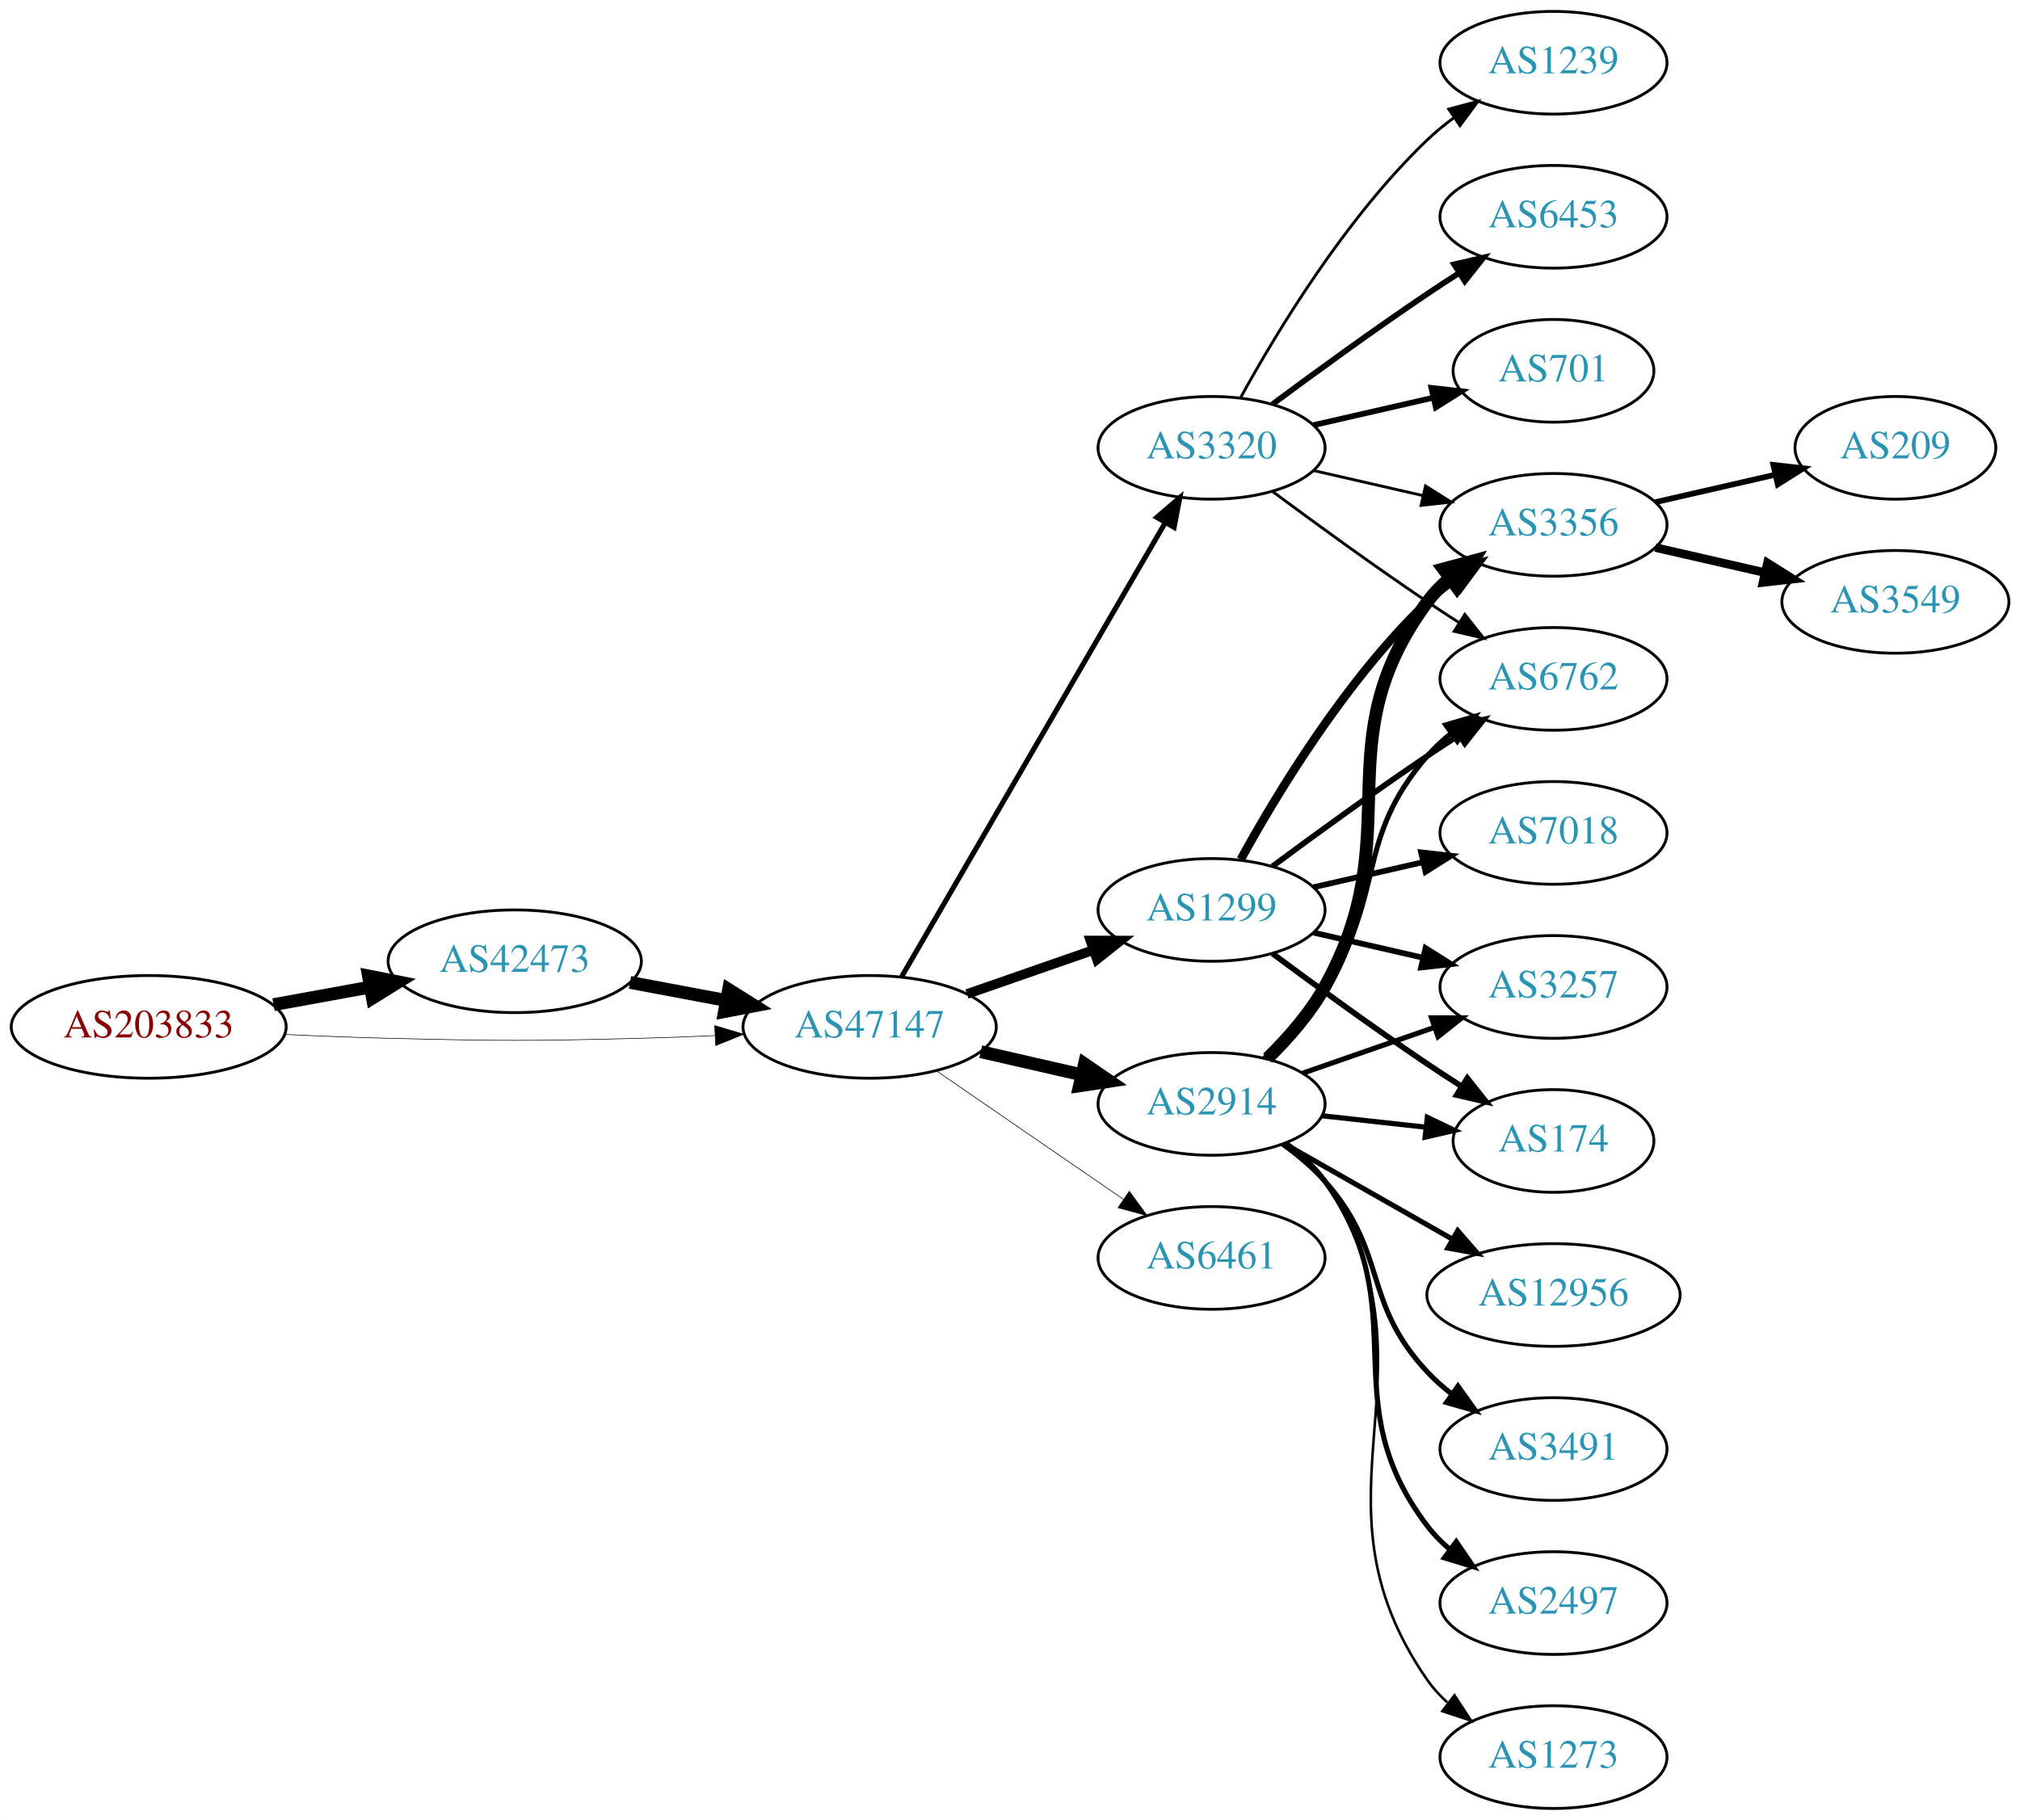
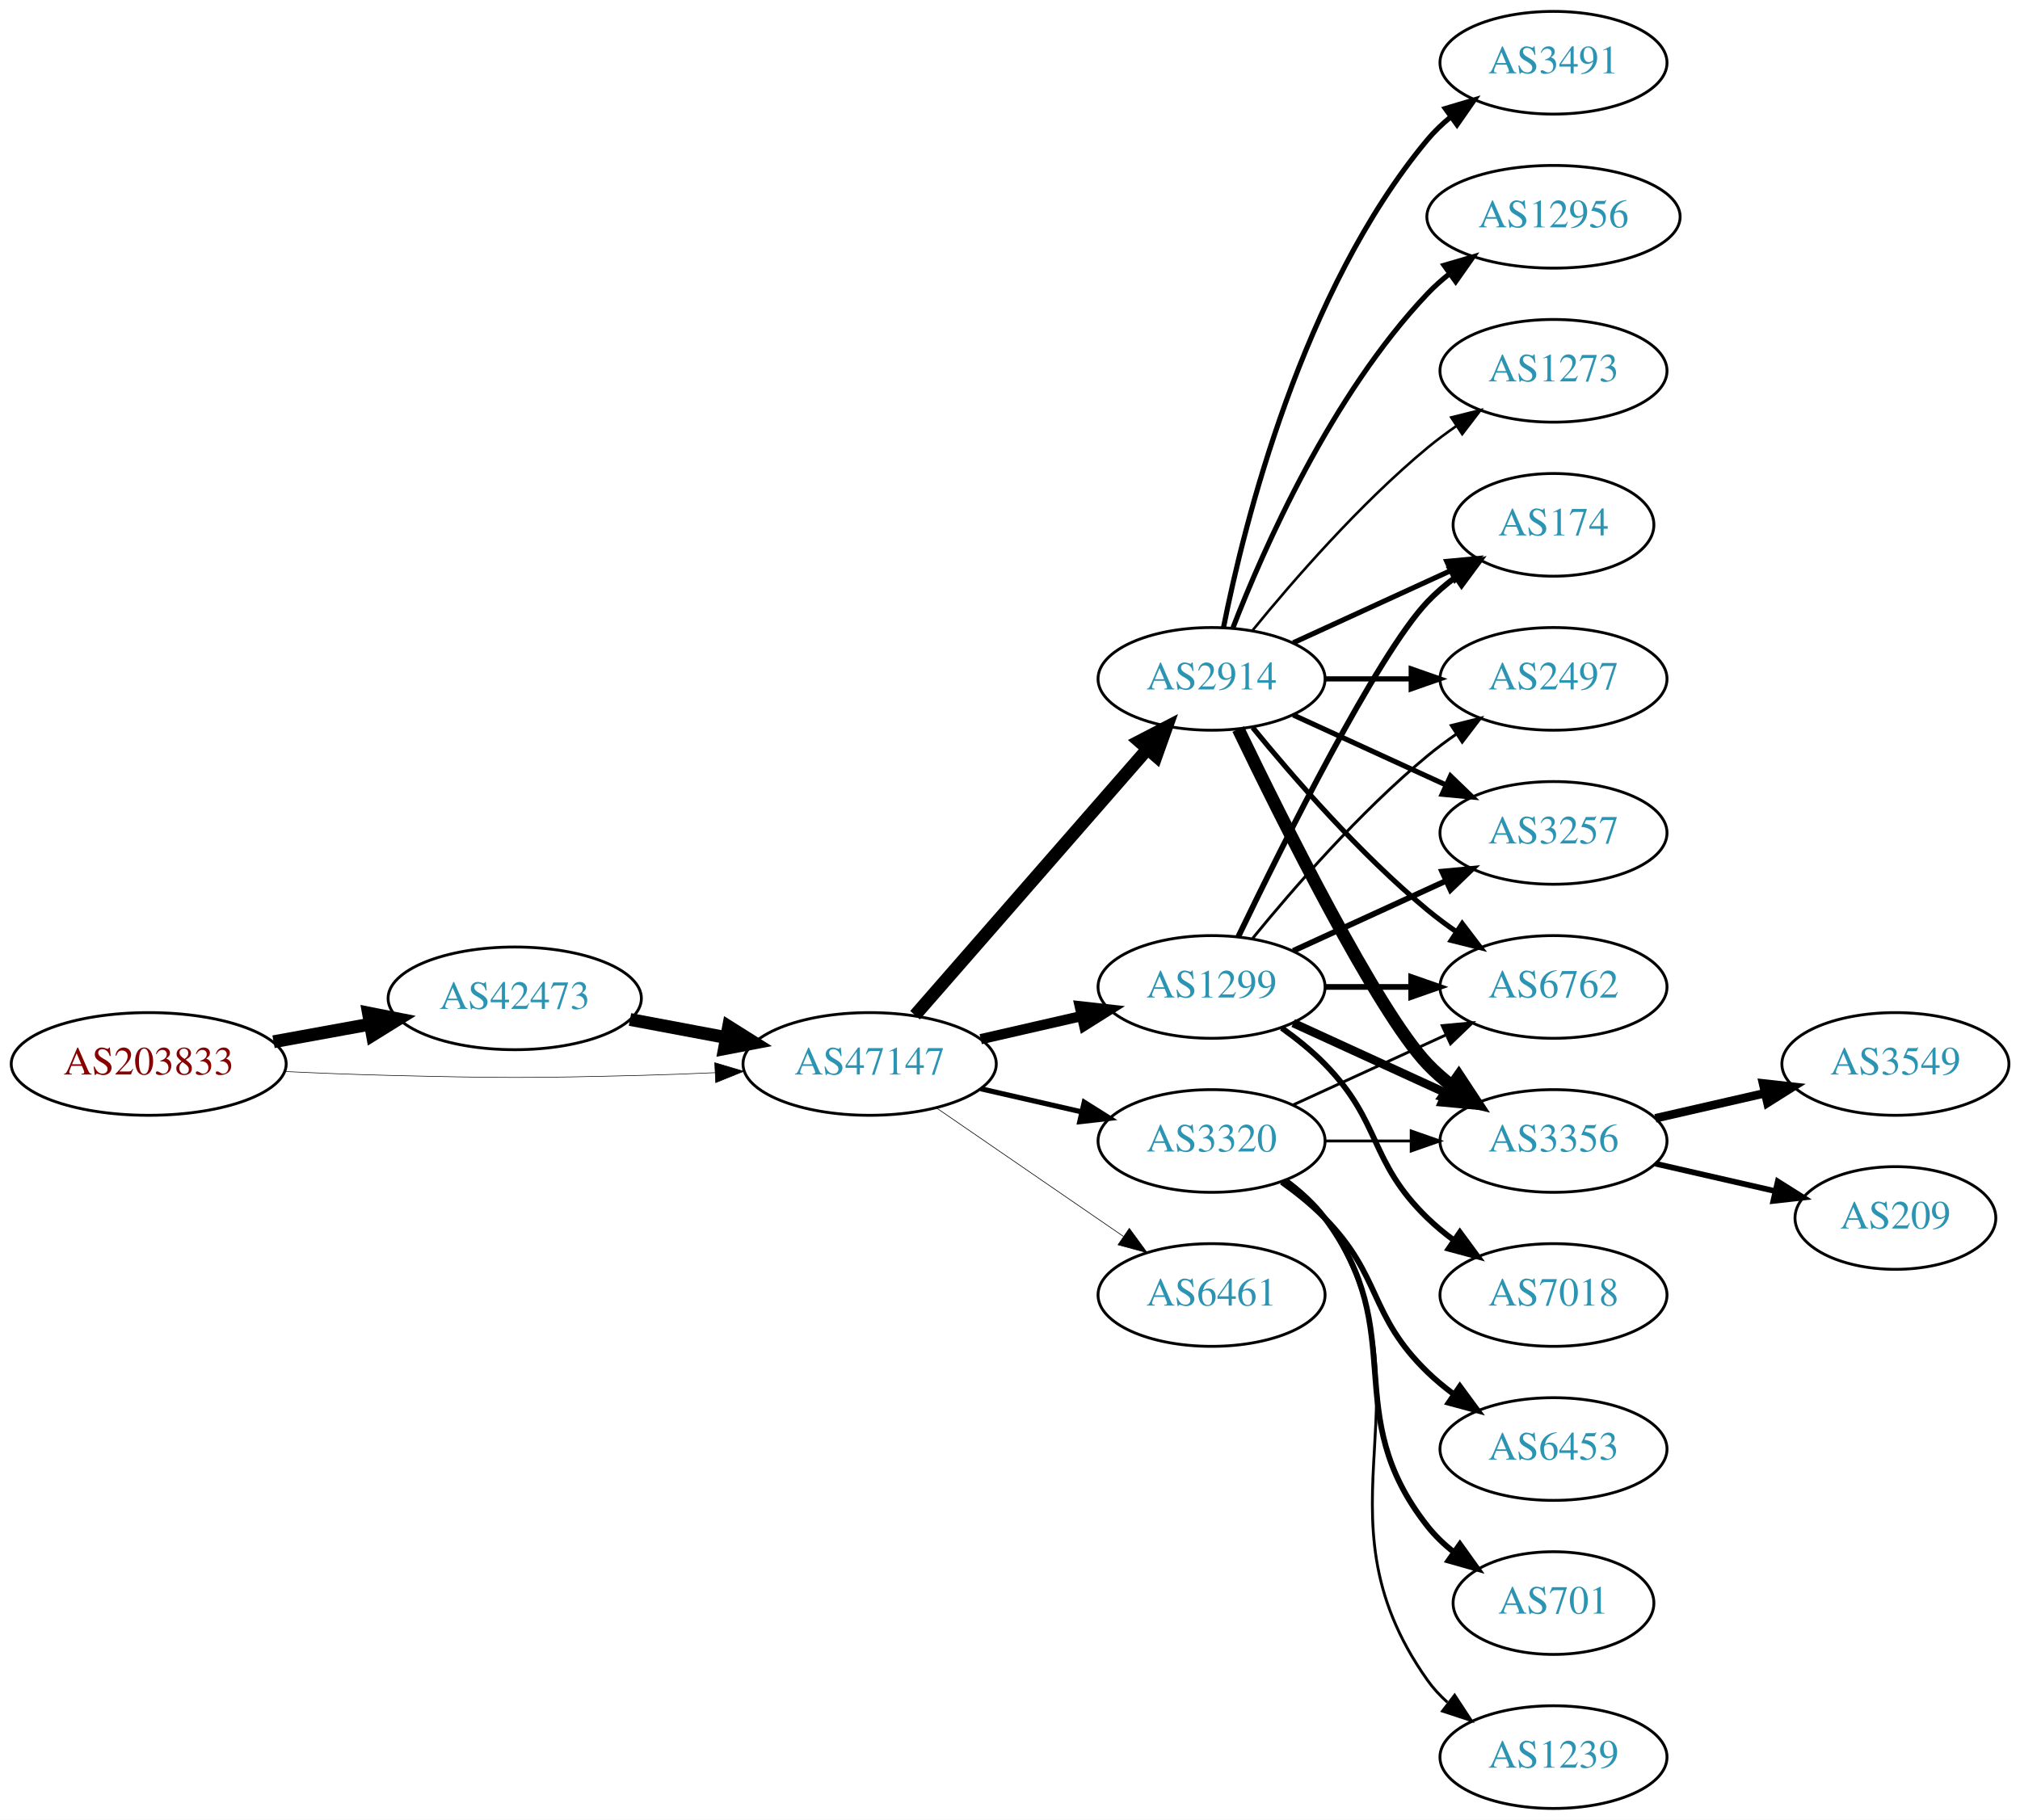
<svg xmlns="http://www.w3.org/2000/svg" xmlns:xlink="http://www.w3.org/1999/xlink" width="708pt" height="638pt" viewBox="0.00 0.00 707.95 638.00">
  <g id="graph0" class="graph" transform="scale(1 1) rotate(0) translate(4 634)">
    <polygon fill="white" stroke="none" points="-4,4 -4,-634 703.954,-634 703.954,4 -4,4" />
    <g id="node1" class="node">
      <g id="a_node1">
        <a xlink:href="/asn/203833" xlink:title="AS203833 ~ Austria [AT]">
-           <ellipse fill="#ffffff" stroke="black" cx="48.096" cy="-274" rx="48.192" ry="18" />
-           <text text-anchor="middle" x="48.096" y="-270.3" font-family="Times,serif" font-size="14.00" fill="#880000">AS203833</text>
+           <ellipse fill="#ffffff" stroke="black" cx="48.096" cy="-261" rx="48.192" ry="18" />
+           <text text-anchor="middle" x="48.096" y="-257.3" font-family="Times,serif" font-size="14.00" fill="#880000">AS203833</text>
        </a>
      </g>
    </g>
    <g id="node2" class="node">
      <g id="a_node2">
        <a xlink:href="/asn/42473" xlink:title="AS42473 ~ ANEXIA Internetdienstleistungs GmbH [AT]">
-           <ellipse fill="#ffffff" stroke="black" cx="176.388" cy="-297" rx="44.393" ry="18" />
-           <text text-anchor="middle" x="176.388" y="-293.3" font-family="Times,serif" font-size="14.00" fill="#2c94b3">AS42473</text>
+           <ellipse fill="#ffffff" stroke="black" cx="176.388" cy="-284" rx="44.393" ry="18" />
+           <text text-anchor="middle" x="176.388" y="-280.3" font-family="Times,serif" font-size="14.00" fill="#2c94b3">AS42473</text>
        </a>
      </g>
    </g>
    <g id="edge1" class="edge">
-       <path fill="none" stroke="black" stroke-width="4.5" d="M91.852,-281.787C102.7,-283.762 114.448,-285.902 125.611,-287.935" />
-       <polygon fill="black" stroke="black" stroke-width="4.5" points="125.112,-291.846 135.656,-289.764 126.523,-284.099 125.112,-291.846" />
+       <path fill="none" stroke="black" stroke-width="4.5" d="M91.852,-268.787C102.7,-270.762 114.448,-272.902 125.611,-274.935" />
+       <polygon fill="black" stroke="black" stroke-width="4.5" points="125.112,-278.846 135.656,-276.764 126.523,-271.099 125.112,-278.846" />
    </g>
    <g id="node3" class="node">
      <g id="a_node3">
        <a xlink:href="/asn/47147" xlink:title="AS47147 ~ ANEXIA Internetdienstleistungs GmbH [AT]">
-           <ellipse fill="#ffffff" stroke="black" cx="300.78" cy="-274" rx="44.393" ry="18" />
-           <text text-anchor="middle" x="300.78" y="-270.3" font-family="Times,serif" font-size="14.00" fill="#2c94b3">AS47147</text>
+           <ellipse fill="#ffffff" stroke="black" cx="300.78" cy="-261" rx="44.393" ry="18" />
+           <text text-anchor="middle" x="300.78" y="-257.3" font-family="Times,serif" font-size="14.00" fill="#2c94b3">AS47147</text>
        </a>
      </g>
    </g>
    <g id="edge2" class="edge">
-       <path fill="none" stroke="black" stroke-width="0.214" d="M96.103,-271.342C107.883,-270.785 120.496,-270.281 132.191,-270 171.466,-269.055 181.311,-269.009 220.584,-270 228.992,-270.212 237.897,-270.551 246.583,-270.944" />
-       <polygon fill="black" stroke="black" stroke-width="0.214" points="246.481,-274.443 256.637,-271.425 246.816,-267.451 246.481,-274.443" />
+       <path fill="none" stroke="black" stroke-width="0.209" d="M96.103,-258.342C107.883,-257.785 120.496,-257.281 132.191,-257 171.466,-256.055 181.311,-256.009 220.584,-257 228.992,-257.212 237.897,-257.551 246.583,-257.944" />
+       <polygon fill="black" stroke="black" stroke-width="0.209" points="246.481,-261.443 256.637,-258.425 246.816,-254.451 246.481,-261.443" />
    </g>
    <g id="edge3" class="edge">
-       <path fill="none" stroke="black" stroke-width="4.5" d="M216.787,-289.596C227.487,-287.585 239.211,-285.382 250.388,-283.282" />
-       <polygon fill="black" stroke="black" stroke-width="4.5" points="251.353,-287.107 260.454,-281.39 249.899,-279.367 251.353,-287.107" />
+       <path fill="none" stroke="black" stroke-width="4.5" d="M216.787,-276.596C227.487,-274.585 239.211,-272.382 250.388,-270.282" />
+       <polygon fill="black" stroke="black" stroke-width="4.5" points="251.353,-274.107 260.454,-268.39 249.899,-266.367 251.353,-274.107" />
    </g>
    <g id="node4" class="node">
      <g id="a_node4">
-         <a xlink:href="/asn/3320" xlink:title="AS3320 ~ DTAG [DE]">
-           <ellipse fill="#ffffff" stroke="black" cx="420.622" cy="-477" rx="39.794" ry="18" />
-           <text text-anchor="middle" x="420.622" y="-473.3" font-family="Times,serif" font-size="14.00" fill="#2c94b3">AS3320</text>
+         <a xlink:href="/asn/2914" xlink:title="AS2914 ~ NTT America, Inc. [US]">
+           <ellipse fill="#ffffff" stroke="black" cx="420.622" cy="-396" rx="39.794" ry="18" />
+           <text text-anchor="middle" x="420.622" y="-392.3" font-family="Times,serif" font-size="14.00" fill="#2c94b3">AS2914</text>
        </a>
      </g>
    </g>
    <g id="edge4" class="edge">
-       <path fill="none" stroke="black" stroke-width="1.8" d="M312.031,-291.66C332.803,-327.442 379.951,-408.661 404.353,-450.697" />
-       <polygon fill="black" stroke="black" stroke-width="1.8" points="401.431,-452.634 409.478,-459.526 407.485,-449.12 401.431,-452.634" />
+       <path fill="none" stroke="black" stroke-width="4.5" d="M316.705,-278.098C337.247,-301.631 374.366,-344.155 397.963,-371.187" />
+       <polygon fill="black" stroke="black" stroke-width="4.5" points="395.276,-374.097 404.819,-379.041 401.209,-368.918 395.276,-374.097" />
    </g>
    <g id="node5" class="node">
      <g id="a_node5">
        <a xlink:href="/asn/1299" xlink:title="AS1299 ~ Telia Carrier [EU]">
-           <ellipse fill="#ffffff" stroke="black" cx="420.622" cy="-315" rx="39.794" ry="18" />
-           <text text-anchor="middle" x="420.622" y="-311.3" font-family="Times,serif" font-size="14.00" fill="#2c94b3">AS1299</text>
+           <ellipse fill="#ffffff" stroke="black" cx="420.622" cy="-288" rx="39.794" ry="18" />
+           <text text-anchor="middle" x="420.622" y="-284.3" font-family="Times,serif" font-size="14.00" fill="#2c94b3">AS1299</text>
        </a>
      </g>
    </g>
    <g id="edge5" class="edge">
-       <path fill="none" stroke="black" stroke-width="3.375" d="M334.919,-285.53C348.636,-290.302 364.676,-295.883 379.085,-300.896" />
-       <polygon fill="black" stroke="black" stroke-width="3.375" points="378.157,-304.279 388.752,-304.26 380.457,-297.668 378.157,-304.279" />
+       <path fill="none" stroke="black" stroke-width="3.6" d="M339.714,-269.692C350.955,-272.267 363.368,-275.111 374.991,-277.774" />
+       <polygon fill="black" stroke="black" stroke-width="3.6" points="374.424,-281.235 384.953,-280.057 375.987,-274.412 374.424,-281.235" />
    </g>
    <g id="node6" class="node">
      <g id="a_node6">
-         <a xlink:href="/asn/2914" xlink:title="AS2914 ~ NTT America, Inc. [US]">
-           <ellipse fill="#ffffff" stroke="black" cx="420.622" cy="-247" rx="39.794" ry="18" />
-           <text text-anchor="middle" x="420.622" y="-243.3" font-family="Times,serif" font-size="14.00" fill="#2c94b3">AS2914</text>
+         <a xlink:href="/asn/3320" xlink:title="AS3320 ~ DTAG [DE]">
+           <ellipse fill="#ffffff" stroke="black" cx="420.622" cy="-234" rx="39.794" ry="18" />
+           <text text-anchor="middle" x="420.622" y="-230.3" font-family="Times,serif" font-size="14.00" fill="#2c94b3">AS3320</text>
        </a>
      </g>
    </g>
    <g id="edge6" class="edge">
-       <path fill="none" stroke="black" stroke-width="4.5" d="M339.714,-265.308C350.955,-262.733 363.368,-259.889 374.991,-257.226" />
-       <polygon fill="black" stroke="black" stroke-width="4.5" points="376.085,-261.015 384.953,-254.943 374.326,-253.339 376.085,-261.015" />
+       <path fill="none" stroke="black" stroke-width="1.8" d="M339.714,-252.308C350.955,-249.733 363.368,-246.889 374.991,-244.226" />
+       <polygon fill="black" stroke="black" stroke-width="1.8" points="375.987,-247.588 384.953,-241.943 374.424,-240.765 375.987,-247.588" />
    </g>
    <g id="node7" class="node">
      <g id="a_node7">
        <a xlink:href="/asn/6461" xlink:title="AS6461 ~ Zayo Bandwidth [US]">
-           <ellipse fill="#ffffff" stroke="black" cx="420.622" cy="-193" rx="39.794" ry="18" />
-           <text text-anchor="middle" x="420.622" y="-189.3" font-family="Times,serif" font-size="14.00" fill="#2c94b3">AS6461</text>
+           <ellipse fill="#ffffff" stroke="black" cx="420.622" cy="-180" rx="39.794" ry="18" />
+           <text text-anchor="middle" x="420.622" y="-176.3" font-family="Times,serif" font-size="14.00" fill="#2c94b3">AS6461</text>
        </a>
      </g>
    </g>
    <g id="edge7" class="edge">
-       <path fill="none" stroke="black" stroke-width="0.225" d="M324.222,-258.574C342.804,-245.802 369.365,-227.545 389.744,-213.537" />
-       <polygon fill="black" stroke="black" stroke-width="0.225" points="391.8,-216.371 398.058,-207.822 387.835,-210.602 391.8,-216.371" />
+       <path fill="none" stroke="black" stroke-width="0.225" d="M324.222,-245.574C342.804,-232.802 369.365,-214.545 389.744,-200.537" />
+       <polygon fill="black" stroke="black" stroke-width="0.225" points="391.8,-203.371 398.058,-194.822 387.835,-197.602 391.8,-203.371" />
    </g>
    <g id="node8" class="node">
      <g id="a_node8">
-         <a xlink:href="/asn/3356" xlink:title="AS3356 ~ Level 3 Parent, LLC [US]">
-           <ellipse fill="#ffffff" stroke="black" cx="540.465" cy="-450" rx="39.794" ry="18" />
-           <text text-anchor="middle" x="540.465" y="-446.3" font-family="Times,serif" font-size="14.00" fill="#2c94b3">AS3356</text>
-         </a>
-       </g>
-     </g>
-     <g id="edge25" class="edge">
-       <path fill="none" stroke="black" d="M456.342,-469.045C468.341,-466.296 481.962,-463.175 494.655,-460.267" />
-       <polygon fill="black" stroke="black" points="495.621,-463.636 504.586,-457.991 494.057,-456.813 495.621,-463.636" />
+         <a xlink:href="/asn/3491" xlink:title="AS3491 ~ PCCW Global, Inc. [US]">
+           <ellipse fill="#ffffff" stroke="black" cx="540.465" cy="-612" rx="39.794" ry="18" />
+           <text text-anchor="middle" x="540.465" y="-608.3" font-family="Times,serif" font-size="14.00" fill="#2c94b3">AS3491</text>
+         </a>
+       </g>
+     </g>
+     <g id="edge8" class="edge">
+       <path fill="none" stroke="black" stroke-width="1.8" d="M424.821,-414.073C431.984,-450.141 452.259,-532.125 496.269,-585 498.673,-587.889 501.47,-590.563 504.462,-593.013" />
+       <polygon fill="black" stroke="black" stroke-width="1.8" points="502.551,-595.95 512.705,-598.973 506.652,-590.277 502.551,-595.95" />
+     </g>
+     <g id="node9" class="node">
+       <g id="a_node9">
+         <a xlink:href="/asn/6762" xlink:title="AS6762 ~ TELECOM ITALIA SPARKLE S.p.A. [IT]">
+           <ellipse fill="#ffffff" stroke="black" cx="540.465" cy="-288" rx="39.794" ry="18" />
+           <text text-anchor="middle" x="540.465" y="-284.3" font-family="Times,serif" font-size="14.00" fill="#2c94b3">AS6762</text>
+         </a>
+       </g>
+     </g>
+     <g id="edge9" class="edge">
+       <path fill="none" stroke="black" stroke-width="1.8" d="M435.041,-378.935C449.156,-361.625 472.571,-334.655 496.269,-315 499.485,-312.332 502.986,-309.73 506.556,-307.259" />
+       <polygon fill="black" stroke="black" stroke-width="1.8" points="508.48,-310.183 514.912,-301.764 504.634,-304.334 508.48,-310.183" />
    </g>
    <g id="node10" class="node">
      <g id="a_node10">
-         <a xlink:href="/asn/6762" xlink:title="AS6762 ~ TELECOM ITALIA SPARKLE S.p.A. [IT]">
-           <ellipse fill="#ffffff" stroke="black" cx="540.465" cy="-396" rx="39.794" ry="18" />
-           <text text-anchor="middle" x="540.465" y="-392.3" font-family="Times,serif" font-size="14.00" fill="#2c94b3">AS6762</text>
-         </a>
-       </g>
-     </g>
-     <g id="edge24" class="edge">
-       <path fill="none" stroke="black" d="M441.953,-461.723C456.815,-450.696 477.559,-435.593 496.269,-423 499.818,-420.611 503.568,-418.161 507.317,-415.758" />
-       <polygon fill="black" stroke="black" points="509.385,-418.591 515.965,-410.288 505.643,-412.675 509.385,-418.591" />
-     </g>
-     <g id="node17" class="node">
-       <g id="a_node17">
-         <a xlink:href="/asn/1239" xlink:title="AS1239 ~ Sprint [US]">
-           <ellipse fill="#ffffff" stroke="black" cx="540.465" cy="-612" rx="39.794" ry="18" />
-           <text text-anchor="middle" x="540.465" y="-608.3" font-family="Times,serif" font-size="14.00" fill="#2c94b3">AS1239</text>
-         </a>
-       </g>
-     </g>
-     <g id="edge21" class="edge">
-       <path fill="none" stroke="black" d="M430.864,-494.713C443.409,-517.561 467.586,-557.611 496.269,-585 499.137,-587.739 502.326,-590.347 505.635,-592.785" />
-       <polygon fill="black" stroke="black" points="503.758,-595.742 513.994,-598.477 507.698,-589.956 503.758,-595.742" />
-     </g>
-     <g id="node18" class="node">
-       <g id="a_node18">
-         <a xlink:href="/asn/6453" xlink:title="AS6453 ~ TATA COMMUNICATIONS (AMERICA) INC [US]">
-           <ellipse fill="#ffffff" stroke="black" cx="540.465" cy="-558" rx="39.794" ry="18" />
-           <text text-anchor="middle" x="540.465" y="-554.3" font-family="Times,serif" font-size="14.00" fill="#2c94b3">AS6453</text>
-         </a>
-       </g>
-     </g>
-     <g id="edge22" class="edge">
-       <path fill="none" stroke="black" stroke-width="2" d="M441.953,-492.277C456.815,-503.304 477.559,-518.407 496.269,-531 499.818,-533.389 503.568,-535.839 507.317,-538.242" />
-       <polygon fill="black" stroke="black" stroke-width="2" points="505.643,-541.325 515.965,-543.712 509.385,-535.409 505.643,-541.325" />
-     </g>
-     <g id="node19" class="node">
-       <g id="a_node19">
-         <a xlink:href="/asn/701" xlink:title="AS701 ~ UUNET [US]">
-           <ellipse fill="#ffffff" stroke="black" cx="540.465" cy="-504" rx="35.194" ry="18" />
-           <text text-anchor="middle" x="540.465" y="-500.3" font-family="Times,serif" font-size="14.00" fill="#2c94b3">AS701</text>
-         </a>
-       </g>
-     </g>
-     <g id="edge23" class="edge">
-       <path fill="none" stroke="black" stroke-width="2" d="M456.342,-484.955C469.434,-487.955 484.456,-491.396 498.097,-494.522" />
-       <polygon fill="black" stroke="black" stroke-width="2" points="497.675,-498.016 508.204,-496.838 499.238,-491.193 497.675,-498.016" />
-     </g>
-     <g id="edge8" class="edge">
-       <path fill="none" stroke="black" stroke-width="3" d="M430.864,-332.713C443.409,-355.561 467.586,-395.611 496.269,-423 499.137,-425.739 502.326,-428.347 505.635,-430.785" />
-       <polygon fill="black" stroke="black" stroke-width="3" points="503.758,-433.742 513.994,-436.477 507.698,-427.956 503.758,-433.742" />
-     </g>
-     <g id="node9" class="node">
-       <g id="a_node9">
-         <a xlink:href="/asn/3257" xlink:title="AS3257 ~ GTT [DE]">
-           <ellipse fill="#ffffff" stroke="black" cx="540.465" cy="-288" rx="39.794" ry="18" />
-           <text text-anchor="middle" x="540.465" y="-284.3" font-family="Times,serif" font-size="14.00" fill="#2c94b3">AS3257</text>
-         </a>
-       </g>
-     </g>
-     <g id="edge9" class="edge">
-       <path fill="none" stroke="black" stroke-width="2" d="M456.342,-307.045C468.341,-304.296 481.962,-301.175 494.655,-298.267" />
-       <polygon fill="black" stroke="black" stroke-width="2" points="495.621,-301.636 504.586,-295.991 494.057,-294.813 495.621,-301.636" />
+         <a xlink:href="/asn/174" xlink:title="AS174 ~ Cogent Communications [US]">
+           <ellipse fill="#ffffff" stroke="black" cx="540.465" cy="-450" rx="35.194" ry="18" />
+           <text text-anchor="middle" x="540.465" y="-446.3" font-family="Times,serif" font-size="14.00" fill="#2c94b3">AS174</text>
+         </a>
+       </g>
    </g>
    <g id="edge10" class="edge">
-       <path fill="none" stroke="black" stroke-width="2" d="M441.953,-330.277C456.815,-341.304 477.559,-356.407 496.269,-369 499.818,-371.389 503.568,-373.839 507.317,-376.242" />
-       <polygon fill="black" stroke="black" stroke-width="2" points="505.643,-379.325 515.965,-381.712 509.385,-373.409 505.643,-379.325" />
+       <path fill="none" stroke="black" stroke-width="1.8" d="M449.251,-408.661C465.667,-416.183 486.649,-425.798 504.246,-433.861" />
+       <polygon fill="black" stroke="black" stroke-width="1.8" points="503.074,-437.174 513.623,-438.158 505.99,-430.811 503.074,-437.174" />
    </g>
    <g id="node11" class="node">
      <g id="a_node11">
-         <a xlink:href="/asn/7018" xlink:title="AS7018 ~ AT&amp;T Services, Inc. [US]">
-           <ellipse fill="#ffffff" stroke="black" cx="540.465" cy="-342" rx="39.794" ry="18" />
-           <text text-anchor="middle" x="540.465" y="-338.3" font-family="Times,serif" font-size="14.00" fill="#2c94b3">AS7018</text>
+         <a xlink:href="/asn/2497" xlink:title="AS2497 ~ Internet Initiative Japan Inc. [JP]">
+           <ellipse fill="#ffffff" stroke="black" cx="540.465" cy="-396" rx="39.794" ry="18" />
+           <text text-anchor="middle" x="540.465" y="-392.3" font-family="Times,serif" font-size="14.00" fill="#2c94b3">AS2497</text>
        </a>
      </g>
    </g>
    <g id="edge11" class="edge">
-       <path fill="none" stroke="black" stroke-width="2" d="M456.342,-322.955C468.341,-325.704 481.962,-328.825 494.655,-331.733" />
-       <polygon fill="black" stroke="black" stroke-width="2" points="494.057,-335.187 504.586,-334.009 495.621,-328.364 494.057,-335.187" />
+       <path fill="none" stroke="black" stroke-width="1.8" d="M460.535,-396C470.088,-396 480.438,-396 490.401,-396" />
+       <polygon fill="black" stroke="black" stroke-width="1.8" points="490.593,-399.5 500.593,-396 490.593,-392.5 490.593,-399.5" />
    </g>
    <g id="node12" class="node">
      <g id="a_node12">
-         <a xlink:href="/asn/174" xlink:title="AS174 ~ Cogent Communications [US]">
-           <ellipse fill="#ffffff" stroke="black" cx="540.465" cy="-234" rx="35.194" ry="18" />
-           <text text-anchor="middle" x="540.465" y="-230.3" font-family="Times,serif" font-size="14.00" fill="#2c94b3">AS174</text>
+         <a xlink:href="/asn/3356" xlink:title="AS3356 ~ Level 3 Parent, LLC [US]">
+           <ellipse fill="#ffffff" stroke="black" cx="540.465" cy="-234" rx="39.794" ry="18" />
+           <text text-anchor="middle" x="540.465" y="-230.3" font-family="Times,serif" font-size="14.00" fill="#2c94b3">AS3356</text>
        </a>
      </g>
    </g>
    <g id="edge12" class="edge">
-       <path fill="none" stroke="black" stroke-width="2" d="M441.953,-299.723C456.815,-288.696 477.559,-273.593 496.269,-261 500.086,-258.431 504.136,-255.79 508.166,-253.214" />
-       <polygon fill="black" stroke="black" stroke-width="2" points="510.271,-256.025 516.86,-247.729 506.535,-250.105 510.271,-256.025" />
-     </g>
-     <g id="edge15" class="edge">
-       <path fill="none" stroke="black" stroke-width="4.5" d="M440.283,-263.012C447.446,-270.032 455.128,-278.771 460.269,-288 490.487,-342.248 459.365,-373.059 496.269,-423 498.502,-426.023 501.185,-428.786 504.106,-431.293" />
-       <polygon fill="black" stroke="black" stroke-width="4.5" points="501.871,-434.538 512.249,-437.331 506.561,-428.212 501.871,-434.538" />
-     </g>
-     <g id="edge16" class="edge">
-       <path fill="none" stroke="black" stroke-width="1.8" d="M452.584,-257.772C466.681,-262.677 483.557,-268.548 498.671,-273.807" />
-       <polygon fill="black" stroke="black" stroke-width="1.8" points="497.706,-277.177 508.301,-277.157 500.006,-270.566 497.706,-277.177" />
-     </g>
-     <g id="edge14" class="edge">
-       <path fill="none" stroke="black" stroke-width="1.8" d="M439.179,-263.054C446.335,-270.212 454.309,-279.041 460.269,-288 482.09,-320.8 470.435,-339.258 496.269,-369 498.733,-371.838 501.57,-374.477 504.588,-376.906" />
-       <polygon fill="black" stroke="black" stroke-width="1.8" points="502.698,-379.858 512.866,-382.836 506.775,-374.167 502.698,-379.858" />
-     </g>
-     <g id="edge13" class="edge">
-       <path fill="none" stroke="black" stroke-width="1.8" d="M459.232,-242.851C470.798,-241.575 483.63,-240.16 495.578,-238.841" />
-       <polygon fill="black" stroke="black" stroke-width="1.8" points="496.24,-242.29 505.796,-237.714 495.472,-235.332 496.24,-242.29" />
+       <path fill="none" stroke="black" stroke-width="4.5" d="M429.969,-378.405C445.437,-346.268 478.582,-279.66 496.269,-261 498.854,-258.272 501.772,-255.706 504.84,-253.323" />
+       <polygon fill="black" stroke="black" stroke-width="4.5" points="507.27,-256.427 513.189,-247.457 502.743,-249.984 507.27,-256.427" />
    </g>
    <g id="node13" class="node">
      <g id="a_node13">
        <a xlink:href="/asn/12956" xlink:title="AS12956 ~ TELXIUS [ES]">
-           <ellipse fill="#ffffff" stroke="black" cx="540.465" cy="-180" rx="44.393" ry="18" />
-           <text text-anchor="middle" x="540.465" y="-176.3" font-family="Times,serif" font-size="14.00" fill="#2c94b3">AS12956</text>
-         </a>
-       </g>
-     </g>
-     <g id="edge17" class="edge">
-       <path fill="none" stroke="black" stroke-width="1.8" d="M446.039,-233.118C463.072,-223.433 486.045,-210.372 504.948,-199.625" />
-       <polygon fill="black" stroke="black" stroke-width="1.8" points="506.893,-202.545 513.856,-194.56 503.433,-196.46 506.893,-202.545" />
+           <ellipse fill="#ffffff" stroke="black" cx="540.465" cy="-558" rx="44.393" ry="18" />
+           <text text-anchor="middle" x="540.465" y="-554.3" font-family="Times,serif" font-size="14.00" fill="#2c94b3">AS12956</text>
+         </a>
+       </g>
+     </g>
+     <g id="edge13" class="edge">
+       <path fill="none" stroke="black" stroke-width="1.8" d="M428.145,-413.994C438.896,-441.728 462.553,-495.429 496.269,-531 498.653,-533.515 501.319,-535.893 504.126,-538.117" />
+       <polygon fill="black" stroke="black" stroke-width="1.8" points="502.119,-540.985 512.287,-543.961 506.194,-535.293 502.119,-540.985" />
    </g>
    <g id="node14" class="node">
      <g id="a_node14">
-         <a xlink:href="/asn/3491" xlink:title="AS3491 ~ PCCW Global, Inc. [US]">
-           <ellipse fill="#ffffff" stroke="black" cx="540.465" cy="-126" rx="39.794" ry="18" />
-           <text text-anchor="middle" x="540.465" y="-122.3" font-family="Times,serif" font-size="14.00" fill="#2c94b3">AS3491</text>
-         </a>
-       </g>
-     </g>
-     <g id="edge18" class="edge">
-       <path fill="none" stroke="black" stroke-width="1.8" d="M445.538,-232.91C450.78,-229.14 456.026,-224.77 460.269,-220 482.736,-194.743 473.162,-177.674 496.269,-153 498.838,-150.257 501.745,-147.68 504.806,-145.29" />
-       <polygon fill="black" stroke="black" stroke-width="1.8" points="506.986,-148.036 513.145,-139.415 502.954,-142.313 506.986,-148.036" />
+         <a xlink:href="/asn/3257" xlink:title="AS3257 ~ GTT [DE]">
+           <ellipse fill="#ffffff" stroke="black" cx="540.465" cy="-342" rx="39.794" ry="18" />
+           <text text-anchor="middle" x="540.465" y="-338.3" font-family="Times,serif" font-size="14.00" fill="#2c94b3">AS3257</text>
+         </a>
+       </g>
+     </g>
+     <g id="edge14" class="edge">
+       <path fill="none" stroke="black" stroke-width="1.8" d="M449.251,-383.339C465.208,-376.027 485.479,-366.739 502.761,-358.819" />
+       <polygon fill="black" stroke="black" stroke-width="1.8" points="504.376,-361.929 512.009,-354.581 501.46,-355.565 504.376,-361.929" />
    </g>
    <g id="node15" class="node">
      <g id="a_node15">
-         <a xlink:href="/asn/2497" xlink:title="AS2497 ~ Internet Initiative Japan Inc. [JP]">
-           <ellipse fill="#ffffff" stroke="black" cx="540.465" cy="-72" rx="39.794" ry="18" />
-           <text text-anchor="middle" x="540.465" y="-68.3" font-family="Times,serif" font-size="14.00" fill="#2c94b3">AS2497</text>
-         </a>
-       </g>
+         <a xlink:href="/asn/1273" xlink:title="AS1273 ~ Vodafone Group PLC [EU]">
+           <ellipse fill="#ffffff" stroke="black" cx="540.465" cy="-504" rx="39.794" ry="18" />
+           <text text-anchor="middle" x="540.465" y="-500.3" font-family="Times,serif" font-size="14.00" fill="#2c94b3">AS1273</text>
+         </a>
+       </g>
+     </g>
+     <g id="edge15" class="edge">
+       <path fill="none" stroke="black" stroke-width="0.9" d="M435.041,-413.065C449.156,-430.375 472.571,-457.345 496.269,-477 499.485,-479.668 502.986,-482.27 506.556,-484.741" />
+       <polygon fill="black" stroke="black" stroke-width="0.9" points="504.634,-487.666 514.912,-490.236 508.48,-481.817 504.634,-487.666" />
+     </g>
+     <g id="edge26" class="edge">
+       <path fill="none" stroke="black" stroke-width="2" d="M460.535,-288C470.088,-288 480.438,-288 490.401,-288" />
+       <polygon fill="black" stroke="black" stroke-width="2" points="490.593,-291.5 500.593,-288 490.593,-284.5 490.593,-291.5" />
+     </g>
+     <g id="edge22" class="edge">
+       <path fill="none" stroke="black" stroke-width="2" d="M429.969,-305.595C445.437,-337.732 478.582,-404.34 496.269,-423 499.212,-426.105 502.585,-429.001 506.121,-431.655" />
+       <polygon fill="black" stroke="black" stroke-width="2" points="504.306,-434.654 514.54,-437.397 508.25,-428.871 504.306,-434.654" />
+     </g>
+     <g id="edge25" class="edge">
+       <path fill="none" stroke="black" d="M435.041,-305.065C449.156,-322.375 472.571,-349.345 496.269,-369 499.485,-371.668 502.986,-374.27 506.556,-376.741" />
+       <polygon fill="black" stroke="black" points="504.634,-379.666 514.912,-382.236 508.48,-373.817 504.634,-379.666" />
+     </g>
+     <g id="edge24" class="edge">
+       <path fill="none" stroke="black" stroke-width="3" d="M449.251,-275.339C465.208,-268.027 485.479,-258.739 502.761,-250.819" />
+       <polygon fill="black" stroke="black" stroke-width="3" points="504.376,-253.929 512.009,-246.581 501.46,-247.565 504.376,-253.929" />
+     </g>
+     <g id="edge21" class="edge">
+       <path fill="none" stroke="black" stroke-width="2" d="M449.251,-300.661C465.208,-307.973 485.479,-317.261 502.761,-325.181" />
+       <polygon fill="black" stroke="black" stroke-width="2" points="501.46,-328.435 512.009,-329.419 504.376,-322.071 501.46,-328.435" />
+     </g>
+     <g id="node19" class="node">
+       <g id="a_node19">
+         <a xlink:href="/asn/7018" xlink:title="AS7018 ~ AT&amp;T Services, Inc. [US]">
+           <ellipse fill="#ffffff" stroke="black" cx="540.465" cy="-180" rx="39.794" ry="18" />
+           <text text-anchor="middle" x="540.465" y="-176.3" font-family="Times,serif" font-size="14.00" fill="#2c94b3">AS7018</text>
+         </a>
+       </g>
+     </g>
+     <g id="edge23" class="edge">
+       <path fill="none" stroke="black" stroke-width="2" d="M445.216,-273.611C450.472,-269.852 455.804,-265.563 460.269,-261 480.441,-240.383 475.575,-227.094 496.269,-207 499.114,-204.237 502.288,-201.614 505.588,-199.166" />
+       <polygon fill="black" stroke="black" stroke-width="2" points="507.653,-201.994 513.936,-193.462 503.704,-196.214 507.653,-201.994" />
    </g>
    <g id="edge19" class="edge">
-       <path fill="none" stroke="black" stroke-width="1.8" d="M446.674,-233.207C451.744,-229.473 456.629,-225.044 460.269,-220 493.101,-174.502 462.283,-143.644 496.269,-99 498.545,-96.009 501.257,-93.267 504.196,-90.774" />
-       <polygon fill="black" stroke="black" stroke-width="1.8" points="506.39,-93.505 512.364,-84.755 502.237,-87.87 506.39,-93.505" />
+       <path fill="none" stroke="black" d="M449.251,-246.661C465.208,-253.973 485.479,-263.261 502.761,-271.181" />
+       <polygon fill="black" stroke="black" points="501.46,-274.435 512.009,-275.419 504.376,-268.071 501.46,-274.435" />
+     </g>
+     <g id="edge20" class="edge">
+       <path fill="none" stroke="black" d="M460.535,-234C470.088,-234 480.438,-234 490.401,-234" />
+       <polygon fill="black" stroke="black" points="490.593,-237.5 500.593,-234 490.593,-230.5 490.593,-237.5" />
    </g>
    <g id="node16" class="node">
      <g id="a_node16">
-         <a xlink:href="/asn/1273" xlink:title="AS1273 ~ Vodafone Group PLC [EU]">
+         <a xlink:href="/asn/6453" xlink:title="AS6453 ~ TATA COMMUNICATIONS (AMERICA) INC [US]">
+           <ellipse fill="#ffffff" stroke="black" cx="540.465" cy="-126" rx="39.794" ry="18" />
+           <text text-anchor="middle" x="540.465" y="-122.3" font-family="Times,serif" font-size="14.00" fill="#2c94b3">AS6453</text>
+         </a>
+       </g>
+     </g>
+     <g id="edge16" class="edge">
+       <path fill="none" stroke="black" stroke-width="2" d="M445.216,-219.611C450.472,-215.852 455.804,-211.563 460.269,-207 480.441,-186.383 475.575,-173.094 496.269,-153 499.114,-150.237 502.288,-147.614 505.588,-145.166" />
+       <polygon fill="black" stroke="black" stroke-width="2" points="507.653,-147.994 513.936,-139.462 503.704,-142.214 507.653,-147.994" />
+     </g>
+     <g id="node17" class="node">
+       <g id="a_node17">
+         <a xlink:href="/asn/701" xlink:title="AS701 ~ UUNET [US]">
+           <ellipse fill="#ffffff" stroke="black" cx="540.465" cy="-72" rx="35.194" ry="18" />
+           <text text-anchor="middle" x="540.465" y="-68.3" font-family="Times,serif" font-size="14.00" fill="#2c94b3">AS701</text>
+         </a>
+       </g>
+     </g>
+     <g id="edge17" class="edge">
+       <path fill="none" stroke="black" stroke-width="2" d="M446.553,-220.118C451.629,-216.389 456.547,-211.984 460.269,-207 490.54,-166.458 464.97,-138.754 496.269,-99 498.915,-95.639 502.104,-92.584 505.535,-89.839" />
+       <polygon fill="black" stroke="black" stroke-width="2" points="507.673,-92.614 513.842,-84 503.648,-86.887 507.673,-92.614" />
+     </g>
+     <g id="node18" class="node">
+       <g id="a_node18">
+         <a xlink:href="/asn/1239" xlink:title="AS1239 ~ Sprint [US]">
          <ellipse fill="#ffffff" stroke="black" cx="540.465" cy="-18" rx="39.794" ry="18" />
-           <text text-anchor="middle" x="540.465" y="-14.3" font-family="Times,serif" font-size="14.00" fill="#2c94b3">AS1273</text>
-         </a>
-       </g>
-     </g>
-     <g id="edge20" class="edge">
-       <path fill="none" stroke="black" stroke-width="0.9" d="M447.002,-233.433C452.055,-229.687 456.85,-225.197 460.269,-220 503.914,-153.664 450.941,-110.198 496.269,-45 498.238,-42.168 500.609,-39.572 503.215,-37.207" />
-       <polygon fill="black" stroke="black" stroke-width="0.9" points="505.767,-39.66 511.566,-30.793 501.504,-34.108 505.767,-39.66" />
+           <text text-anchor="middle" x="540.465" y="-14.3" font-family="Times,serif" font-size="14.00" fill="#2c94b3">AS1239</text>
+         </a>
+       </g>
+     </g>
+     <g id="edge18" class="edge">
+       <path fill="none" stroke="black" d="M446.941,-220.393C451.997,-216.649 456.809,-212.169 460.269,-207 501.293,-145.706 453.69,-105.225 496.269,-45 498.26,-42.184 500.647,-39.599 503.263,-37.24" />
+       <polygon fill="black" stroke="black" points="505.815,-39.694 511.631,-30.838 501.562,-34.135 505.815,-39.694" />
    </g>
    <g id="node20" class="node">
      <g id="a_node20">
-         <a xlink:href="/asn/209" xlink:title="AS209 ~ CenturyLink Communications, LLC [US]">
-           <ellipse fill="#ffffff" stroke="black" cx="660.307" cy="-477" rx="35.194" ry="18" />
-           <text text-anchor="middle" x="660.307" y="-473.3" font-family="Times,serif" font-size="14.00" fill="#2c94b3">AS209</text>
-         </a>
-       </g>
-     </g>
-     <g id="edge26" class="edge">
-       <path fill="none" stroke="black" stroke-width="2" d="M576.184,-457.955C589.277,-460.955 604.299,-464.396 617.94,-467.522" />
-       <polygon fill="black" stroke="black" stroke-width="2" points="617.518,-471.016 628.047,-469.838 619.081,-464.193 617.518,-471.016" />
+         <a xlink:href="/asn/3549" xlink:title="AS3549 ~ Level 3 Parent, LLC [US]">
+           <ellipse fill="#ffffff" stroke="black" cx="660.307" cy="-261" rx="39.794" ry="18" />
+           <text text-anchor="middle" x="660.307" y="-257.3" font-family="Times,serif" font-size="14.00" fill="#2c94b3">AS3549</text>
+         </a>
+       </g>
+     </g>
+     <g id="edge27" class="edge">
+       <path fill="none" stroke="black" stroke-width="3" d="M576.184,-241.955C588.184,-244.704 601.805,-247.825 614.498,-250.733" />
+       <polygon fill="black" stroke="black" stroke-width="3" points="613.9,-254.187 624.429,-253.009 615.463,-247.364 613.9,-254.187" />
    </g>
    <g id="node21" class="node">
      <g id="a_node21">
-         <a xlink:href="/asn/3549" xlink:title="AS3549 ~ Level 3 Parent, LLC [US]">
-           <ellipse fill="#ffffff" stroke="black" cx="660.307" cy="-423" rx="39.794" ry="18" />
-           <text text-anchor="middle" x="660.307" y="-419.3" font-family="Times,serif" font-size="14.00" fill="#2c94b3">AS3549</text>
-         </a>
-       </g>
-     </g>
-     <g id="edge27" class="edge">
-       <path fill="none" stroke="black" stroke-width="3" d="M576.184,-442.045C588.184,-439.296 601.805,-436.175 614.498,-433.267" />
-       <polygon fill="black" stroke="black" stroke-width="3" points="615.463,-436.636 624.429,-430.991 613.9,-429.813 615.463,-436.636" />
+         <a xlink:href="/asn/209" xlink:title="AS209 ~ CenturyLink Communications, LLC [US]">
+           <ellipse fill="#ffffff" stroke="black" cx="660.307" cy="-207" rx="35.194" ry="18" />
+           <text text-anchor="middle" x="660.307" y="-203.3" font-family="Times,serif" font-size="14.00" fill="#2c94b3">AS209</text>
+         </a>
+       </g>
+     </g>
+     <g id="edge28" class="edge">
+       <path fill="none" stroke="black" stroke-width="2" d="M576.184,-226.045C589.277,-223.045 604.299,-219.604 617.94,-216.478" />
+       <polygon fill="black" stroke="black" stroke-width="2" points="619.081,-219.807 628.047,-214.162 617.518,-212.984 619.081,-219.807" />
    </g>
  </g>
</svg>
